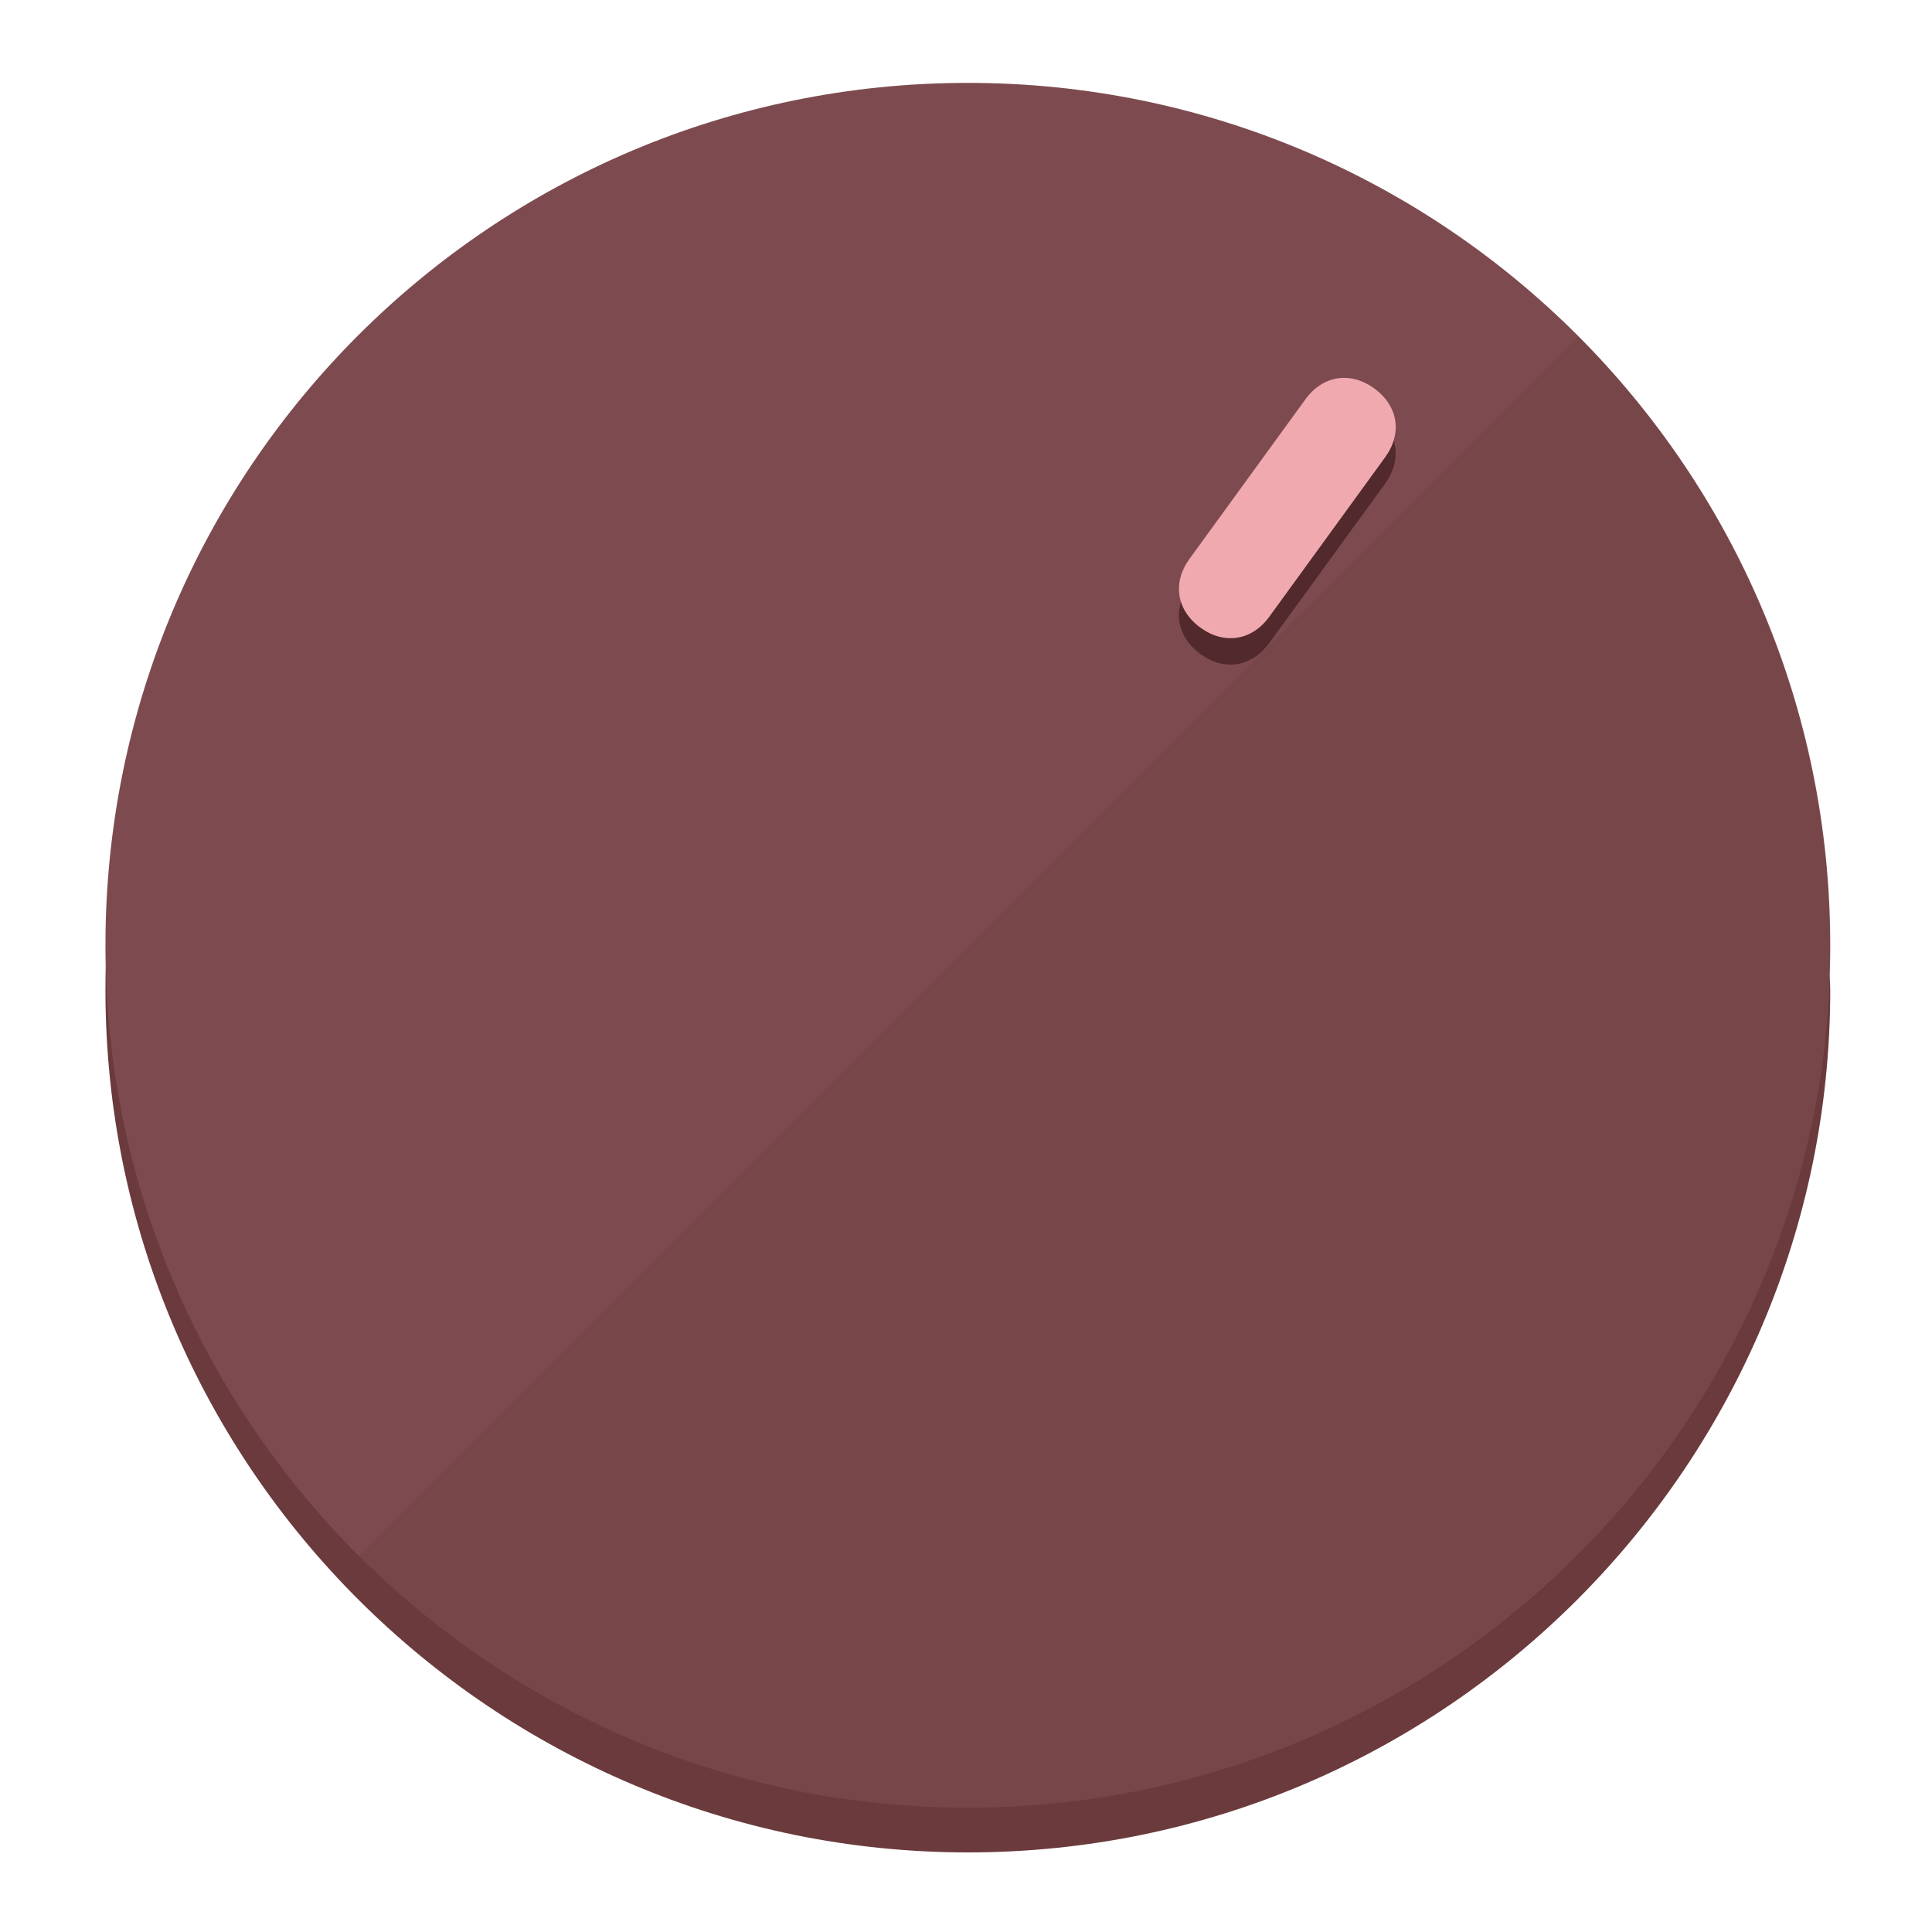
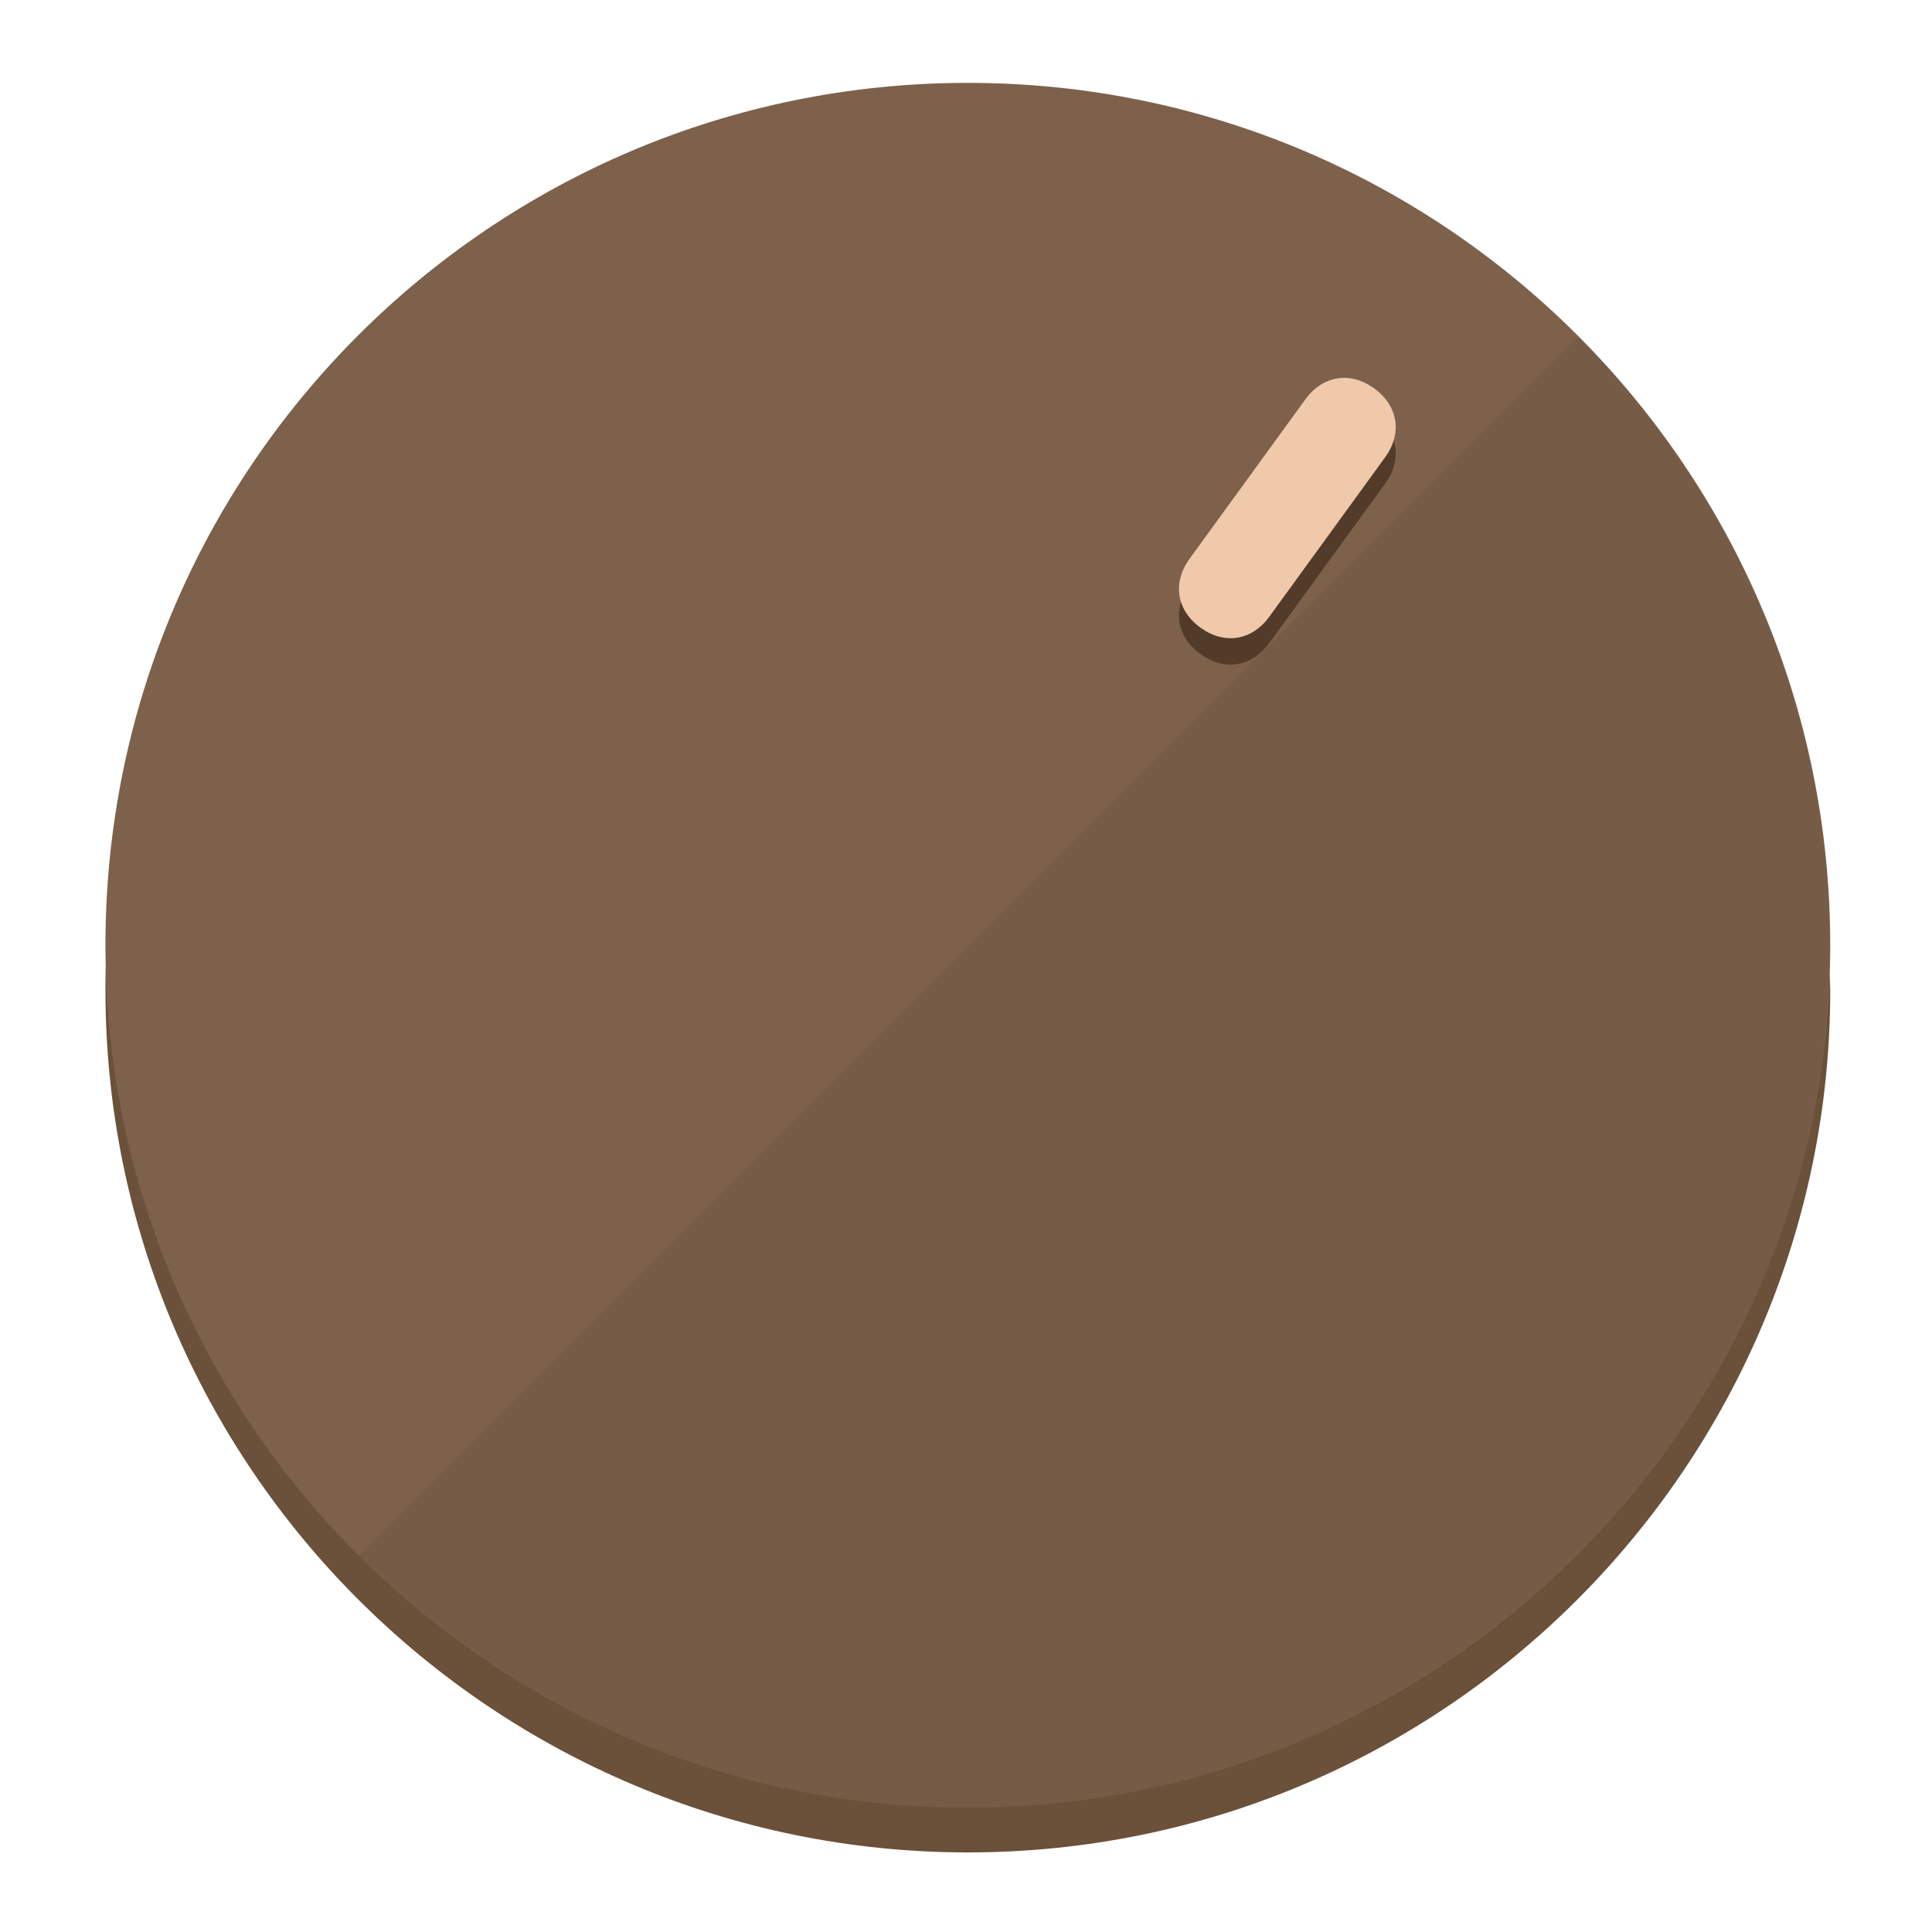
<svg xmlns="http://www.w3.org/2000/svg" height="120px" width="120px" version="1.1" id="Layer_1" viewBox="0 0 496.8 496.8" xml:space="preserve">
  <defs id="defs23" />
  <g id="g3158">
-     <path style="display:inline;fill:#6B3A3D;fill-opacity:1;stroke-width:1.584" d="m 248.875,445.92 c 116.582,0 212.89,-91.238 220.493,-205.286 0,5.069 1.267,8.87 1.267,13.939 0,121.651 -98.842,221.76 -221.76,221.76 -121.651,0 -221.76,-98.842 -221.76,-221.76 0,-5.069 0,-8.87 1.267,-13.939 7.603,114.048 103.91,205.286 220.493,205.286 z" id="path8" />
-     <circle style="display:inline;fill:#7D4B4F;fill-opacity:1;stroke-width:1.584" cx="248.875" cy="243.071" r="221.76" id="circle12" />
-     <path style="display:inline;fill:#52292C;fill-opacity:0.154;stroke-width:1.587" d="m 405.744,86.606 c 86.308,86.308 86.308,227.193 0,313.5 -86.308,86.308 -227.193,86.308 -313.5,0" id="path14" />
+     <path style="display:inline;fill:#6B503A;fill-opacity:1;stroke-width:1.584" d="m 248.875,445.92 c 116.582,0 212.89,-91.238 220.493,-205.286 0,5.069 1.267,8.87 1.267,13.939 0,121.651 -98.842,221.76 -221.76,221.76 -121.651,0 -221.76,-98.842 -221.76,-221.76 0,-5.069 0,-8.87 1.267,-13.939 7.603,114.048 103.91,205.286 220.493,205.286 z" id="path8" />
+     <circle style="display:inline;fill:#7D614B;fill-opacity:1;stroke-width:1.584" cx="248.875" cy="243.071" r="221.76" id="circle12" />
+     <path style="display:inline;fill:#523B29;fill-opacity:0.154;stroke-width:1.587" d="m 405.744,86.606 c 86.308,86.308 86.308,227.193 0,313.5 -86.308,86.308 -227.193,86.308 -313.5,0" id="path14" />
  </g>
  <g id="g3198">
    <circle style="display:none;fill:#000000;fill-opacity:0;stroke-width:1.584" cx="344.188" cy="51.017" r="221.76" id="circle12-3" transform="rotate(36)" />
-     <path style="display:inline;fill:#52292C;fill-opacity:1;stroke-width:1.584" d="m 326.375,165.375 c -4.469,6.151 -11.549,7.272 -17.7,2.803 v 0 c -6.151,-4.469 -7.273,-11.549 -2.803,-17.7 l 29.794,-41.007 c 4.469,-6.151 11.549,-7.272 17.7,-2.803 v 0 c 6.151,4.469 7.272,11.549 2.803,17.7 z" id="path3789" />
-     <path style="display:inline;fill:#F0AAAF;stroke-width:1.584" d="m 326.385,158.59 c -4.469,6.151 -11.549,7.272 -17.7,2.803 v 0 c -6.151,-4.469 -7.272,-11.549 -2.803,-17.7 l 29.794,-41.007 c 4.469,-6.151 11.549,-7.273 17.7,-2.803 v 0 c 6.151,4.469 7.272,11.549 2.803,17.7 z" id="path915" />
+     <path style="display:inline;fill:#523B29;fill-opacity:1;stroke-width:1.584" d="m 326.375,165.375 c -4.469,6.151 -11.549,7.272 -17.7,2.803 v 0 c -6.151,-4.469 -7.273,-11.549 -2.803,-17.7 l 29.794,-41.007 c 4.469,-6.151 11.549,-7.272 17.7,-2.803 v 0 c 6.151,4.469 7.272,11.549 2.803,17.7 z" id="path3789" />
+     <path style="display:inline;fill:#F0C9AA;stroke-width:1.584" d="m 326.385,158.59 c -4.469,6.151 -11.549,7.272 -17.7,2.803 v 0 c -6.151,-4.469 -7.272,-11.549 -2.803,-17.7 l 29.794,-41.007 c 4.469,-6.151 11.549,-7.273 17.7,-2.803 v 0 c 6.151,4.469 7.272,11.549 2.803,17.7 z" id="path915" />
  </g>
</svg>
